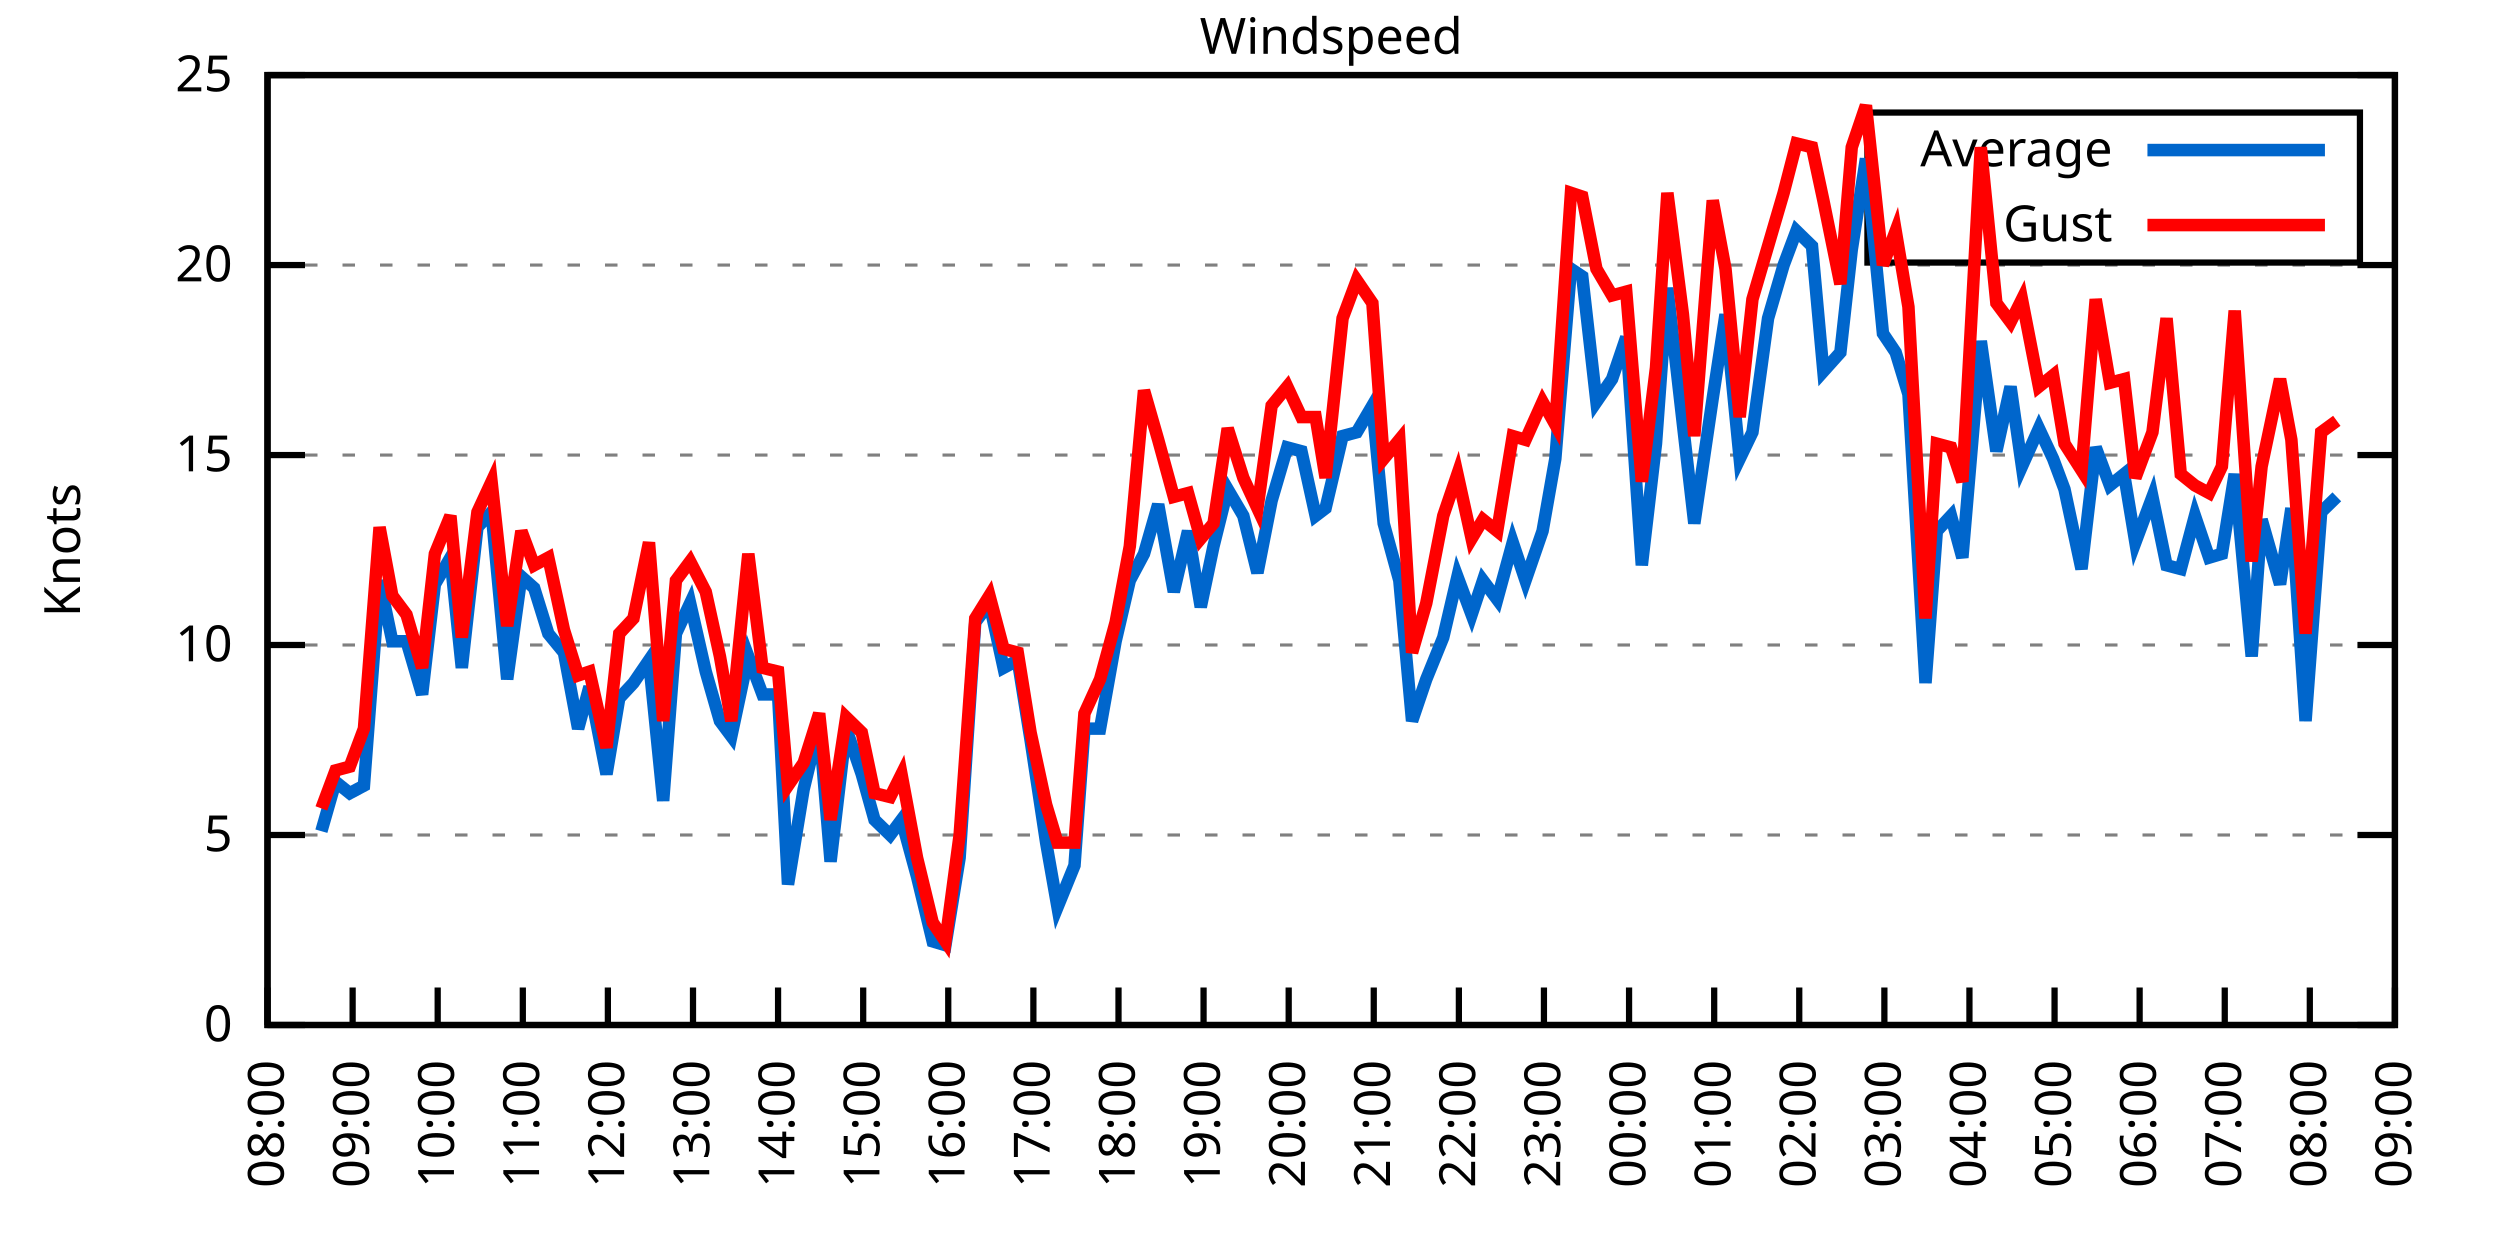
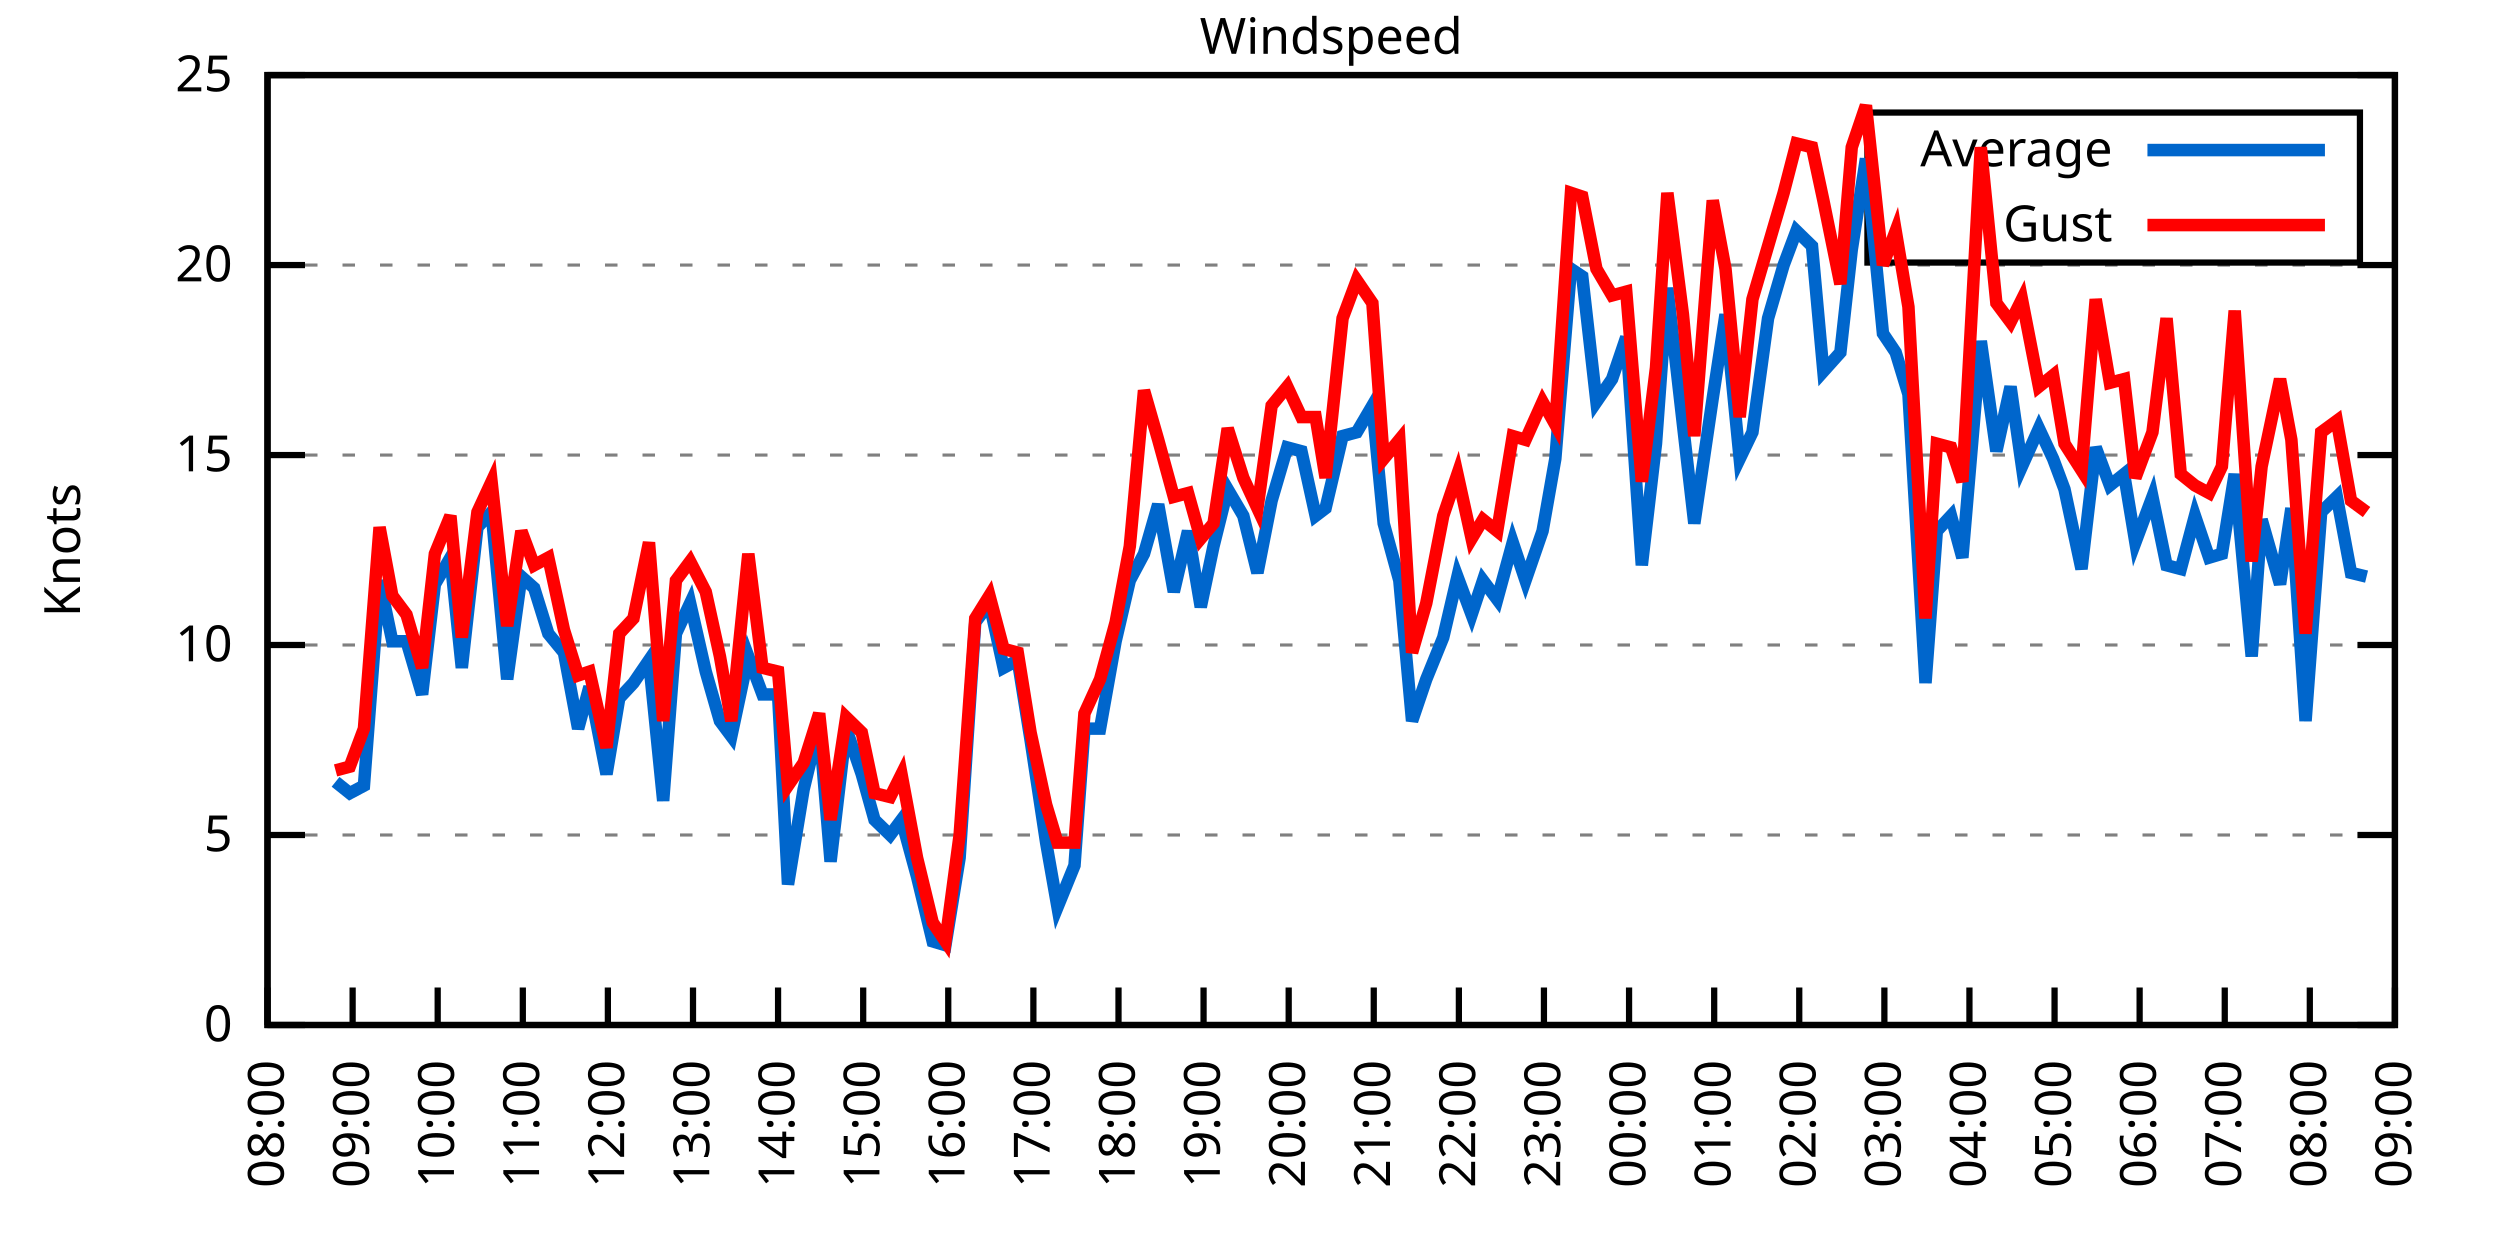
<svg xmlns="http://www.w3.org/2000/svg" xmlns:xlink="http://www.w3.org/1999/xlink" width="400" height="200" viewBox="0 0 400 200">
  <g id="gnuplot_canvas">
    <rect x="0" y="0" width="400" height="200" fill="none" />
    <defs>
      <circle id="gpDot" r="0.5" stroke-width="0.5" stroke="currentColor" />
      <path id="gpPt0" stroke-width="0.333" stroke="currentColor" d="M-1,0 h2 M0,-1 v2" />
      <path id="gpPt1" stroke-width="0.333" stroke="currentColor" d="M-1,-1 L1,1 M1,-1 L-1,1" />
      <path id="gpPt2" stroke-width="0.333" stroke="currentColor" d="M-1,0 L1,0 M0,-1 L0,1 M-1,-1 L1,1 M-1,1 L1,-1" />
      <rect id="gpPt3" stroke-width="0.333" stroke="currentColor" x="-1" y="-1" width="2" height="2" />
      <rect id="gpPt4" stroke-width="0.333" stroke="currentColor" fill="currentColor" x="-1" y="-1" width="2" height="2" />
      <circle id="gpPt5" stroke-width="0.333" stroke="currentColor" cx="0" cy="0" r="1" />
      <use xlink:href="#gpPt5" id="gpPt6" fill="currentColor" stroke="none" />
      <path id="gpPt7" stroke-width="0.333" stroke="currentColor" d="M0,-1.33 L-1.33,0.67 L1.33,0.67 z" />
      <use xlink:href="#gpPt7" id="gpPt8" fill="currentColor" stroke="none" />
      <use xlink:href="#gpPt7" id="gpPt9" stroke="currentColor" transform="rotate(180)" />
      <use xlink:href="#gpPt9" id="gpPt10" fill="currentColor" stroke="none" />
      <use xlink:href="#gpPt3" id="gpPt11" stroke="currentColor" transform="rotate(45)" />
      <use xlink:href="#gpPt11" id="gpPt12" fill="currentColor" stroke="none" />
      <path id="gpPt13" stroke-width="0.333" stroke="currentColor" d="M0,1.330 L1.265,0.411 L0.782,-1.067 L-0.782,-1.076 L-1.265,0.411 z" />
      <use xlink:href="#gpPt13" id="gpPt14" fill="currentColor" stroke="none" />
      <filter id="textbox" filterUnits="objectBoundingBox" x="0" y="0" height="1" width="1">
        <feFlood flood-color="white" flood-opacity="1" result="bgnd" />
        <feComposite in="SourceGraphic" in2="bgnd" operator="atop" />
      </filter>
      <filter id="greybox" filterUnits="objectBoundingBox" x="0" y="0" height="1" width="1">
        <feFlood flood-color="lightgrey" flood-opacity="1" result="grey" />
        <feComposite in="SourceGraphic" in2="grey" operator="atop" />
      </filter>
    </defs>
    <g fill="none" color="white" stroke="currentColor" stroke-width="1.00" stroke-linecap="butt" stroke-linejoin="miter">
</g>
    <g fill="none" color="black" stroke="currentColor" stroke-width="1.00" stroke-linecap="butt" stroke-linejoin="miter">
      <g stroke="none" shape-rendering="crispEdges">
        <polygon fill="rgb(255, 255, 255)" points="42.80,164.00 383.18,164.00 383.18,12.02 42.80,12.02 " />
      </g>
    </g>
    <g fill="none" color="black" stroke="currentColor" stroke-width="1.00" stroke-linecap="butt" stroke-linejoin="miter">
</g>
    <g fill="none" color="black" stroke="black" stroke-width="0.50" stroke-linecap="butt" stroke-linejoin="miter">
</g>
    <g fill="none" color="gray" stroke="currentColor" stroke-width="0.50" stroke-linecap="butt" stroke-linejoin="miter">
      <path stroke="gray" stroke-dasharray="2,4" class="gridline" d="M42.80,164.00 L383.19,164.00  " />
    </g>
    <g fill="none" color="gray" stroke="gray" stroke-width="1.00" stroke-linecap="butt" stroke-linejoin="miter">
</g>
    <g fill="none" color="black" stroke="currentColor" stroke-width="1.00" stroke-linecap="butt" stroke-linejoin="miter">
      <path stroke="black" d="M42.80,164.00 L48.80,164.00 M383.19,164.00 L377.19,164.00  " />
      <g transform="translate(37.20,166.60)" stroke="none" fill="black" font-family="Sans" font-size="8.00" text-anchor="end">
        <text>
          <tspan font-family="Sans"> 0</tspan>
        </text>
      </g>
    </g>
    <g fill="none" color="black" stroke="currentColor" stroke-width="1.00" stroke-linecap="butt" stroke-linejoin="miter">
</g>
    <g fill="none" color="black" stroke="black" stroke-width="0.50" stroke-linecap="butt" stroke-linejoin="miter">
</g>
    <g fill="none" color="gray" stroke="currentColor" stroke-width="0.50" stroke-linecap="butt" stroke-linejoin="miter">
      <path stroke="gray" stroke-dasharray="2,4" class="gridline" d="M42.80,133.60 L383.19,133.60  " />
    </g>
    <g fill="none" color="gray" stroke="gray" stroke-width="1.00" stroke-linecap="butt" stroke-linejoin="miter">
</g>
    <g fill="none" color="black" stroke="currentColor" stroke-width="1.00" stroke-linecap="butt" stroke-linejoin="miter">
      <path stroke="black" d="M42.80,133.60 L48.80,133.60 M383.19,133.60 L377.19,133.60  " />
      <g transform="translate(37.20,136.20)" stroke="none" fill="black" font-family="Sans" font-size="8.00" text-anchor="end">
        <text>
          <tspan font-family="Sans"> 5</tspan>
        </text>
      </g>
    </g>
    <g fill="none" color="black" stroke="currentColor" stroke-width="1.00" stroke-linecap="butt" stroke-linejoin="miter">
</g>
    <g fill="none" color="black" stroke="black" stroke-width="0.50" stroke-linecap="butt" stroke-linejoin="miter">
</g>
    <g fill="none" color="gray" stroke="currentColor" stroke-width="0.50" stroke-linecap="butt" stroke-linejoin="miter">
      <path stroke="gray" stroke-dasharray="2,4" class="gridline" d="M42.80,103.20 L383.19,103.20  " />
    </g>
    <g fill="none" color="gray" stroke="gray" stroke-width="1.00" stroke-linecap="butt" stroke-linejoin="miter">
</g>
    <g fill="none" color="black" stroke="currentColor" stroke-width="1.00" stroke-linecap="butt" stroke-linejoin="miter">
      <path stroke="black" d="M42.80,103.20 L48.80,103.20 M383.19,103.20 L377.19,103.20  " />
      <g transform="translate(37.20,105.80)" stroke="none" fill="black" font-family="Sans" font-size="8.00" text-anchor="end">
        <text>
          <tspan font-family="Sans"> 10</tspan>
        </text>
      </g>
    </g>
    <g fill="none" color="black" stroke="currentColor" stroke-width="1.00" stroke-linecap="butt" stroke-linejoin="miter">
</g>
    <g fill="none" color="black" stroke="black" stroke-width="0.50" stroke-linecap="butt" stroke-linejoin="miter">
</g>
    <g fill="none" color="gray" stroke="currentColor" stroke-width="0.50" stroke-linecap="butt" stroke-linejoin="miter">
      <path stroke="gray" stroke-dasharray="2,4" class="gridline" d="M42.80,72.81 L383.19,72.81  " />
    </g>
    <g fill="none" color="gray" stroke="gray" stroke-width="1.00" stroke-linecap="butt" stroke-linejoin="miter">
</g>
    <g fill="none" color="black" stroke="currentColor" stroke-width="1.00" stroke-linecap="butt" stroke-linejoin="miter">
      <path stroke="black" d="M42.80,72.81 L48.80,72.81 M383.19,72.81 L377.19,72.81  " />
      <g transform="translate(37.20,75.41)" stroke="none" fill="black" font-family="Sans" font-size="8.00" text-anchor="end">
        <text>
          <tspan font-family="Sans"> 15</tspan>
        </text>
      </g>
    </g>
    <g fill="none" color="black" stroke="currentColor" stroke-width="1.00" stroke-linecap="butt" stroke-linejoin="miter">
</g>
    <g fill="none" color="black" stroke="black" stroke-width="0.50" stroke-linecap="butt" stroke-linejoin="miter">
</g>
    <g fill="none" color="gray" stroke="currentColor" stroke-width="0.50" stroke-linecap="butt" stroke-linejoin="miter">
      <path stroke="gray" stroke-dasharray="2,4" class="gridline" d="M42.80,42.41 L383.19,42.41  " />
    </g>
    <g fill="none" color="gray" stroke="gray" stroke-width="1.00" stroke-linecap="butt" stroke-linejoin="miter">
</g>
    <g fill="none" color="black" stroke="currentColor" stroke-width="1.00" stroke-linecap="butt" stroke-linejoin="miter">
      <path stroke="black" d="M42.80,42.41 L48.80,42.41 M383.19,42.41 L377.19,42.41  " />
      <g transform="translate(37.20,45.01)" stroke="none" fill="black" font-family="Sans" font-size="8.00" text-anchor="end">
        <text>
          <tspan font-family="Sans"> 20</tspan>
        </text>
      </g>
    </g>
    <g fill="none" color="black" stroke="currentColor" stroke-width="1.00" stroke-linecap="butt" stroke-linejoin="miter">
</g>
    <g fill="none" color="black" stroke="black" stroke-width="0.50" stroke-linecap="butt" stroke-linejoin="miter">
</g>
    <g fill="none" color="gray" stroke="currentColor" stroke-width="0.50" stroke-linecap="butt" stroke-linejoin="miter">
      <path stroke="gray" stroke-dasharray="2,4" class="gridline" d="M42.80,12.01 L383.19,12.01  " />
    </g>
    <g fill="none" color="gray" stroke="gray" stroke-width="1.00" stroke-linecap="butt" stroke-linejoin="miter">
</g>
    <g fill="none" color="black" stroke="currentColor" stroke-width="1.00" stroke-linecap="butt" stroke-linejoin="miter">
      <path stroke="black" d="M42.80,12.01 L48.80,12.01 M383.19,12.01 L377.19,12.01  " />
      <g transform="translate(37.20,14.61)" stroke="none" fill="black" font-family="Sans" font-size="8.00" text-anchor="end">
        <text>
          <tspan font-family="Sans"> 25</tspan>
        </text>
      </g>
    </g>
    <g fill="none" color="black" stroke="currentColor" stroke-width="1.00" stroke-linecap="butt" stroke-linejoin="miter">
      <path stroke="black" d="M42.80,164.00 L42.80,158.00  " />
      <g transform="translate(45.40,169.60) rotate(270.00)" stroke="none" fill="black" font-family="Sans" font-size="8.00" text-anchor="end">
        <text>
          <tspan font-family="Sans">08:00</tspan>
        </text>
      </g>
    </g>
    <g fill="none" color="black" stroke="currentColor" stroke-width="1.00" stroke-linecap="butt" stroke-linejoin="miter">
      <path stroke="black" d="M56.42,164.00 L56.42,158.00  " />
      <g transform="translate(59.02,169.60) rotate(270.00)" stroke="none" fill="black" font-family="Sans" font-size="8.00" text-anchor="end">
        <text>
          <tspan font-family="Sans">09:00</tspan>
        </text>
      </g>
    </g>
    <g fill="none" color="black" stroke="currentColor" stroke-width="1.00" stroke-linecap="butt" stroke-linejoin="miter">
      <path stroke="black" d="M70.03,164.00 L70.03,158.00  " />
      <g transform="translate(72.63,169.60) rotate(270.00)" stroke="none" fill="black" font-family="Sans" font-size="8.00" text-anchor="end">
        <text>
          <tspan font-family="Sans">10:00</tspan>
        </text>
      </g>
    </g>
    <g fill="none" color="black" stroke="currentColor" stroke-width="1.00" stroke-linecap="butt" stroke-linejoin="miter">
      <path stroke="black" d="M83.65,164.00 L83.65,158.00  " />
      <g transform="translate(86.25,169.60) rotate(270.00)" stroke="none" fill="black" font-family="Sans" font-size="8.00" text-anchor="end">
        <text>
          <tspan font-family="Sans">11:00</tspan>
        </text>
      </g>
    </g>
    <g fill="none" color="black" stroke="currentColor" stroke-width="1.00" stroke-linecap="butt" stroke-linejoin="miter">
      <path stroke="black" d="M97.26,164.00 L97.26,158.00  " />
      <g transform="translate(99.86,169.60) rotate(270.00)" stroke="none" fill="black" font-family="Sans" font-size="8.00" text-anchor="end">
        <text>
          <tspan font-family="Sans">12:00</tspan>
        </text>
      </g>
    </g>
    <g fill="none" color="black" stroke="currentColor" stroke-width="1.00" stroke-linecap="butt" stroke-linejoin="miter">
      <path stroke="black" d="M110.88,164.00 L110.88,158.00  " />
      <g transform="translate(113.48,169.60) rotate(270.00)" stroke="none" fill="black" font-family="Sans" font-size="8.00" text-anchor="end">
        <text>
          <tspan font-family="Sans">13:00</tspan>
        </text>
      </g>
    </g>
    <g fill="none" color="black" stroke="currentColor" stroke-width="1.00" stroke-linecap="butt" stroke-linejoin="miter">
      <path stroke="black" d="M124.49,164.00 L124.49,158.00  " />
      <g transform="translate(127.09,169.60) rotate(270.00)" stroke="none" fill="black" font-family="Sans" font-size="8.00" text-anchor="end">
        <text>
          <tspan font-family="Sans">14:00</tspan>
        </text>
      </g>
    </g>
    <g fill="none" color="black" stroke="currentColor" stroke-width="1.00" stroke-linecap="butt" stroke-linejoin="miter">
      <path stroke="black" d="M138.11,164.00 L138.11,158.00  " />
      <g transform="translate(140.71,169.60) rotate(270.00)" stroke="none" fill="black" font-family="Sans" font-size="8.00" text-anchor="end">
        <text>
          <tspan font-family="Sans">15:00</tspan>
        </text>
      </g>
    </g>
    <g fill="none" color="black" stroke="currentColor" stroke-width="1.00" stroke-linecap="butt" stroke-linejoin="miter">
      <path stroke="black" d="M151.72,164.00 L151.72,158.00  " />
      <g transform="translate(154.32,169.60) rotate(270.00)" stroke="none" fill="black" font-family="Sans" font-size="8.00" text-anchor="end">
        <text>
          <tspan font-family="Sans">16:00</tspan>
        </text>
      </g>
    </g>
    <g fill="none" color="black" stroke="currentColor" stroke-width="1.00" stroke-linecap="butt" stroke-linejoin="miter">
      <path stroke="black" d="M165.34,164.00 L165.34,158.00  " />
      <g transform="translate(167.94,169.60) rotate(270.00)" stroke="none" fill="black" font-family="Sans" font-size="8.00" text-anchor="end">
        <text>
          <tspan font-family="Sans">17:00</tspan>
        </text>
      </g>
    </g>
    <g fill="none" color="black" stroke="currentColor" stroke-width="1.00" stroke-linecap="butt" stroke-linejoin="miter">
      <path stroke="black" d="M178.96,164.00 L178.96,158.00  " />
      <g transform="translate(181.56,169.60) rotate(270.00)" stroke="none" fill="black" font-family="Sans" font-size="8.00" text-anchor="end">
        <text>
          <tspan font-family="Sans">18:00</tspan>
        </text>
      </g>
    </g>
    <g fill="none" color="black" stroke="currentColor" stroke-width="1.00" stroke-linecap="butt" stroke-linejoin="miter">
      <path stroke="black" d="M192.57,164.00 L192.57,158.00  " />
      <g transform="translate(195.17,169.60) rotate(270.00)" stroke="none" fill="black" font-family="Sans" font-size="8.00" text-anchor="end">
        <text>
          <tspan font-family="Sans">19:00</tspan>
        </text>
      </g>
    </g>
    <g fill="none" color="black" stroke="currentColor" stroke-width="1.00" stroke-linecap="butt" stroke-linejoin="miter">
      <path stroke="black" d="M206.19,164.00 L206.19,158.00  " />
      <g transform="translate(208.79,169.60) rotate(270.00)" stroke="none" fill="black" font-family="Sans" font-size="8.00" text-anchor="end">
        <text>
          <tspan font-family="Sans">20:00</tspan>
        </text>
      </g>
    </g>
    <g fill="none" color="black" stroke="currentColor" stroke-width="1.00" stroke-linecap="butt" stroke-linejoin="miter">
      <path stroke="black" d="M219.80,164.00 L219.80,158.00  " />
      <g transform="translate(222.40,169.60) rotate(270.00)" stroke="none" fill="black" font-family="Sans" font-size="8.00" text-anchor="end">
        <text>
          <tspan font-family="Sans">21:00</tspan>
        </text>
      </g>
    </g>
    <g fill="none" color="black" stroke="currentColor" stroke-width="1.00" stroke-linecap="butt" stroke-linejoin="miter">
      <path stroke="black" d="M233.42,164.00 L233.42,158.00  " />
      <g transform="translate(236.02,169.60) rotate(270.00)" stroke="none" fill="black" font-family="Sans" font-size="8.00" text-anchor="end">
        <text>
          <tspan font-family="Sans">22:00</tspan>
        </text>
      </g>
    </g>
    <g fill="none" color="black" stroke="currentColor" stroke-width="1.00" stroke-linecap="butt" stroke-linejoin="miter">
      <path stroke="black" d="M247.03,164.00 L247.03,158.00  " />
      <g transform="translate(249.63,169.60) rotate(270.00)" stroke="none" fill="black" font-family="Sans" font-size="8.00" text-anchor="end">
        <text>
          <tspan font-family="Sans">23:00</tspan>
        </text>
      </g>
    </g>
    <g fill="none" color="black" stroke="currentColor" stroke-width="1.00" stroke-linecap="butt" stroke-linejoin="miter">
      <path stroke="black" d="M260.65,164.00 L260.65,158.00  " />
      <g transform="translate(263.25,169.60) rotate(270.00)" stroke="none" fill="black" font-family="Sans" font-size="8.00" text-anchor="end">
        <text>
          <tspan font-family="Sans">00:00</tspan>
        </text>
      </g>
    </g>
    <g fill="none" color="black" stroke="currentColor" stroke-width="1.00" stroke-linecap="butt" stroke-linejoin="miter">
      <path stroke="black" d="M274.27,164.00 L274.27,158.00  " />
      <g transform="translate(276.87,169.60) rotate(270.00)" stroke="none" fill="black" font-family="Sans" font-size="8.00" text-anchor="end">
        <text>
          <tspan font-family="Sans">01:00</tspan>
        </text>
      </g>
    </g>
    <g fill="none" color="black" stroke="currentColor" stroke-width="1.00" stroke-linecap="butt" stroke-linejoin="miter">
      <path stroke="black" d="M287.88,164.00 L287.88,158.00  " />
      <g transform="translate(290.48,169.60) rotate(270.00)" stroke="none" fill="black" font-family="Sans" font-size="8.00" text-anchor="end">
        <text>
          <tspan font-family="Sans">02:00</tspan>
        </text>
      </g>
    </g>
    <g fill="none" color="black" stroke="currentColor" stroke-width="1.00" stroke-linecap="butt" stroke-linejoin="miter">
      <path stroke="black" d="M301.50,164.00 L301.50,158.00  " />
      <g transform="translate(304.10,169.60) rotate(270.00)" stroke="none" fill="black" font-family="Sans" font-size="8.00" text-anchor="end">
        <text>
          <tspan font-family="Sans">03:00</tspan>
        </text>
      </g>
    </g>
    <g fill="none" color="black" stroke="currentColor" stroke-width="1.00" stroke-linecap="butt" stroke-linejoin="miter">
      <path stroke="black" d="M315.11,164.00 L315.11,158.00  " />
      <g transform="translate(317.71,169.60) rotate(270.00)" stroke="none" fill="black" font-family="Sans" font-size="8.00" text-anchor="end">
        <text>
          <tspan font-family="Sans">04:00</tspan>
        </text>
      </g>
    </g>
    <g fill="none" color="black" stroke="currentColor" stroke-width="1.00" stroke-linecap="butt" stroke-linejoin="miter">
      <path stroke="black" d="M328.73,164.00 L328.73,158.00  " />
      <g transform="translate(331.33,169.60) rotate(270.00)" stroke="none" fill="black" font-family="Sans" font-size="8.00" text-anchor="end">
        <text>
          <tspan font-family="Sans">05:00</tspan>
        </text>
      </g>
    </g>
    <g fill="none" color="black" stroke="currentColor" stroke-width="1.00" stroke-linecap="butt" stroke-linejoin="miter">
      <path stroke="black" d="M342.34,164.00 L342.34,158.00  " />
      <g transform="translate(344.94,169.60) rotate(270.00)" stroke="none" fill="black" font-family="Sans" font-size="8.00" text-anchor="end">
        <text>
          <tspan font-family="Sans">06:00</tspan>
        </text>
      </g>
    </g>
    <g fill="none" color="black" stroke="currentColor" stroke-width="1.00" stroke-linecap="butt" stroke-linejoin="miter">
      <path stroke="black" d="M355.96,164.00 L355.96,158.00  " />
      <g transform="translate(358.56,169.60) rotate(270.00)" stroke="none" fill="black" font-family="Sans" font-size="8.00" text-anchor="end">
        <text>
          <tspan font-family="Sans">07:00</tspan>
        </text>
      </g>
    </g>
    <g fill="none" color="black" stroke="currentColor" stroke-width="1.00" stroke-linecap="butt" stroke-linejoin="miter">
      <path stroke="black" d="M369.57,164.00 L369.57,158.00  " />
      <g transform="translate(372.17,169.60) rotate(270.00)" stroke="none" fill="black" font-family="Sans" font-size="8.00" text-anchor="end">
        <text>
          <tspan font-family="Sans">08:00</tspan>
        </text>
      </g>
    </g>
    <g fill="none" color="black" stroke="currentColor" stroke-width="1.00" stroke-linecap="butt" stroke-linejoin="miter">
      <path stroke="black" d="M383.19,164.00 L383.19,158.00  " />
      <g transform="translate(385.79,169.60) rotate(270.00)" stroke="none" fill="black" font-family="Sans" font-size="8.00" text-anchor="end">
        <text>
          <tspan font-family="Sans">09:00</tspan>
        </text>
      </g>
    </g>
    <g fill="none" color="black" stroke="currentColor" stroke-width="1.00" stroke-linecap="butt" stroke-linejoin="miter">
</g>
    <g fill="none" color="black" stroke="currentColor" stroke-width="1.00" stroke-linecap="butt" stroke-linejoin="miter">
      <path stroke="black" d="M42.80,12.01 L42.80,164.00 L383.19,164.00 L383.19,12.01 L42.80,12.01 Z  " />
    </g>
    <g fill="none" color="black" stroke="currentColor" stroke-width="1.00" stroke-linecap="butt" stroke-linejoin="miter">
</g>
    <g fill="none" color="black" stroke="currentColor" stroke-width="1.00" stroke-linecap="butt" stroke-linejoin="miter">
      <path stroke="black" d="M298.79,42.01 L298.79,18.01 L377.59,18.01 L377.59,42.01 L298.79,42.01 Z  " />
    </g>
    <g id="Windspeed_plot_1">
      <g fill="none" color="white" stroke="black" stroke-width="2.00" stroke-linecap="butt" stroke-linejoin="miter">
</g>
      <g fill="none" color="black" stroke="currentColor" stroke-width="2.00" stroke-linecap="butt" stroke-linejoin="miter">
        <g transform="translate(337.99,26.61)" stroke="none" fill="black" font-family="Sans" font-size="8.00" text-anchor="end">
          <text>
            <tspan font-family="Sans">Average</tspan>
          </text>
        </g>
      </g>
      <g fill="none" color="black" stroke="currentColor" stroke-width="2.00" stroke-linecap="butt" stroke-linejoin="miter">
-         <path stroke="rgb(  0, 102, 204)" d="M343.59,24.01 L371.99,24.01 M51.42,132.99 L53.69,125.09 L55.96,126.91 L58.23,125.70 L60.73,92.87 L62.77,102.60   L65.04,102.60 L67.54,111.11 L69.58,93.48 L72.07,89.22 L73.89,106.85 L76.39,84.36 L78.65,81.93 L81.15,108.68   L83.42,92.26 L85.46,94.08 L87.73,101.38 L90.23,104.42 L92.50,116.58 L94.31,109.89 L97.04,123.87 L99.08,111.72   L101.35,109.28 L103.84,105.64 L106.11,128.13 L108.15,101.38 L110.42,96.52 L112.92,107.46 L115.19,115.36 L117.01,117.80   L119.73,105.03 L122.00,111.11 L124.49,111.11 L126.08,141.51 L128.58,126.31 L131.07,115.97 L132.89,137.86 L135.39,116.58   L137.88,123.87 L139.92,131.17 L142.42,133.60 L144.24,131.17 L146.73,140.29 L149.23,150.62 L151.27,151.23 L153.54,137.25   L156.04,99.56 L158.31,96.52 L160.57,106.85 L162.84,105.64 L164.89,118.40 L167.38,134.82 L169.20,145.15 L171.92,138.47   L173.51,116.58 L176.01,116.58 L178.50,102.60 L180.77,92.87 L183.04,88.61 L185.31,80.71 L187.81,94.69 L190.08,84.97   L192.12,97.12 L194.16,87.40 L196.43,78.28 L198.93,82.53 L201.19,91.65 L203.46,80.10 L205.96,71.59 L208.23,72.20   L210.50,82.53 L212.09,81.32 L214.81,69.77 L217.08,69.16 L219.58,64.90 L221.39,83.75 L223.89,92.87 L225.93,115.36   L228.20,108.68 L230.92,101.99 L233.19,92.26 L235.46,98.34 L237.28,92.87 L239.55,95.91 L242.04,86.79 L244.08,92.87   L246.81,84.97 L248.85,73.41 L251.35,43.02 L253.16,44.23 L255.43,64.29 L257.93,60.65 L260.20,53.96 L262.69,90.44   L264.96,70.98 L266.78,46.06 L269.27,67.94 L271.09,83.75 L274.04,63.69 L276.08,50.31 L278.35,73.41 L280.39,69.16   L282.89,50.92 L285.38,42.41 L287.43,36.94 L289.92,39.37 L291.74,59.43 L294.46,56.39 L296.28,39.98 L298.55,25.39   L301.27,53.35 L303.31,56.39 L305.35,63.08 L308.08,109.28 L309.89,84.97 L312.16,82.53 L313.98,89.22 L316.93,54.57   L319.42,72.20 L321.69,61.86 L323.51,74.63 L326.23,68.55 L328.50,73.41 L330.32,78.28 L333.04,91.04 L335.31,71.59   L337.58,77.67 L339.85,75.85 L341.66,86.79 L344.39,79.49 L346.65,90.44 L348.92,91.04 L351.19,82.53 L353.46,89.22   L355.50,88.61 L357.55,75.85 L360.27,105.03 L361.86,83.14 L364.81,93.48 L366.62,81.32 L368.89,115.36 L371.39,81.93   L373.89,79.49  " />
+         <path stroke="rgb(  0, 102, 204)" d="M343.59,24.01 L371.99,24.01 M53.69,125.09 L55.96,126.91 L58.23,125.70 L60.73,92.87 L62.77,102.60 L65.04,102.60   L67.54,111.11 L69.58,93.48 L72.07,89.22 L73.89,106.85 L76.39,84.36 L78.65,81.93 L81.15,108.68 L83.42,92.26   L85.46,94.08 L87.73,101.38 L90.23,104.42 L92.50,116.58 L94.31,109.89 L97.04,123.87 L99.08,111.72 L101.35,109.28   L103.84,105.64 L106.11,128.13 L108.15,101.38 L110.42,96.52 L112.92,107.46 L115.19,115.36 L117.01,117.80 L119.73,105.03   L122.00,111.11 L124.49,111.11 L126.08,141.51 L128.58,126.31 L131.07,115.97 L132.89,137.86 L135.39,116.58 L137.88,123.87   L139.92,131.17 L142.42,133.60 L144.24,131.17 L146.73,140.29 L149.23,150.62 L151.27,151.23 L153.54,137.25 L156.04,99.56   L158.31,96.52 L160.57,106.85 L162.84,105.64 L164.89,118.40 L167.38,134.82 L169.20,145.15 L171.92,138.47 L173.51,116.58   L176.01,116.58 L178.50,102.60 L180.77,92.87 L183.04,88.61 L185.31,80.71 L187.81,94.69 L190.08,84.97 L192.12,97.12   L194.16,87.40 L196.43,78.28 L198.93,82.53 L201.19,91.65 L203.46,80.10 L205.96,71.59 L208.23,72.20 L210.50,82.53   L212.09,81.32 L214.81,69.77 L217.08,69.16 L219.58,64.90 L221.39,83.75 L223.89,92.87 L225.93,115.36 L228.20,108.68   L230.92,101.99 L233.19,92.26 L235.46,98.34 L237.28,92.87 L239.55,95.91 L242.04,86.79 L244.08,92.87 L246.81,84.97   L248.85,73.41 L251.35,43.02 L253.16,44.23 L255.43,64.29 L257.93,60.65 L260.20,53.96 L262.69,90.44 L264.96,70.98   L266.78,46.06 L269.27,67.94 L271.09,83.75 L274.04,63.69 L276.08,50.31 L278.35,73.41 L280.39,69.16 L282.89,50.92   L285.38,42.41 L287.43,36.94 L289.92,39.37 L291.74,59.43 L294.46,56.39 L296.28,39.98 L298.55,25.39 L301.27,53.35   L303.31,56.39 L305.35,63.08 L308.08,109.28 L309.89,84.97 L312.16,82.53 L313.98,89.22 L316.93,54.57 L319.42,72.20   L321.69,61.86 L323.51,74.63 L326.23,68.55 L328.50,73.41 L330.32,78.28 L333.04,91.04 L335.31,71.59 L337.58,77.67   L339.85,75.85 L341.66,86.79 L344.39,79.49 L346.65,90.44 L348.92,91.04 L351.19,82.53 L353.46,89.22 L355.50,88.61   L357.55,75.85 L360.27,105.03 L361.86,83.14 L364.81,93.48 L366.62,81.32 L368.89,115.36 L371.39,81.93 L373.89,79.49   L376.16,91.65 L378.65,92.26  " />
      </g>
    </g>
    <g id="Windspeed_plot_2">
      <g fill="none" color="black" stroke="currentColor" stroke-width="2.00" stroke-linecap="butt" stroke-linejoin="miter">
        <g transform="translate(337.99,38.61)" stroke="none" fill="black" font-family="Sans" font-size="8.00" text-anchor="end">
          <text>
            <tspan font-family="Sans">Gust</tspan>
          </text>
        </g>
      </g>
      <g fill="none" color="black" stroke="currentColor" stroke-width="2.00" stroke-linecap="butt" stroke-linejoin="miter">
-         <path stroke="rgb(255,   0,   0)" d="M343.59,36.01 L371.99,36.01 M51.42,129.35 L53.69,123.27 L55.96,122.66 L58.23,116.58 L60.73,84.36 L62.77,95.30   L65.04,98.34 L67.54,106.85 L69.58,88.61 L72.07,82.53 L73.89,101.99 L76.39,81.93 L78.65,77.06 L81.15,100.16   L83.42,84.97 L85.46,90.44 L87.73,89.22 L90.23,100.77 L92.50,108.07 L94.31,107.46 L97.04,119.62 L99.08,101.38   L101.35,98.95 L103.84,86.79 L106.11,115.36 L108.15,92.87 L110.42,89.83 L112.92,94.69 L115.19,105.03 L117.01,115.36   L119.73,88.61 L122.00,106.85 L124.49,107.46 L126.08,125.70 L128.58,122.05 L131.07,114.15 L132.89,131.17 L135.39,114.76   L137.88,117.19 L139.92,126.91 L142.42,127.52 L144.24,123.87 L146.73,137.25 L149.23,147.59 L151.27,150.62 L153.54,133.60   L156.04,98.95 L158.31,95.30 L160.57,103.81 L162.84,104.42 L164.89,117.19 L167.38,128.74 L169.20,134.82 L171.92,134.82   L173.51,114.15 L176.01,108.68 L178.50,99.56 L180.77,87.40 L183.04,62.47 L185.31,70.37 L187.81,79.49 L190.08,78.89   L192.12,86.18 L194.16,83.75 L196.43,68.55 L198.93,76.45 L201.19,81.32 L203.46,64.90 L205.96,61.86 L208.23,66.73   L210.50,66.73 L212.09,76.45 L214.81,50.92 L217.08,44.84 L219.58,48.49 L221.39,73.41 L223.89,70.37 L225.93,104.42   L228.20,96.52 L230.92,82.53 L233.19,75.85 L235.46,86.18 L237.28,83.14 L239.55,84.97 L242.04,69.77 L244.08,70.37   L246.81,64.29 L248.85,67.94 L251.35,30.86 L253.16,31.46 L255.43,43.02 L257.93,47.27 L260.20,46.66 L262.69,77.06   L264.96,58.82 L266.78,30.86 L269.27,50.31 L271.09,69.77 L274.04,32.07 L276.08,43.02 L278.35,66.73 L280.39,47.88   L282.89,39.37 L285.38,30.86 L287.43,22.95 L289.92,23.56 L291.74,32.07 L294.46,45.45 L296.28,23.56 L298.55,16.87   L301.27,42.41 L303.31,36.94 L305.35,49.10 L308.08,98.95 L309.89,70.98 L312.16,71.59 L313.98,77.06 L316.93,23.56   L319.42,48.49 L321.69,51.53 L323.51,47.88 L326.23,61.86 L328.50,60.04 L330.32,70.98 L333.04,75.24 L335.31,47.88   L337.58,61.25 L339.85,60.65 L341.66,76.45 L344.39,69.16 L346.65,50.92 L348.92,75.85 L351.19,77.67 L353.46,78.89   L355.50,74.63 L357.55,49.70 L360.27,89.83 L361.86,74.63 L364.81,60.65 L366.62,70.37 L368.89,101.38 L371.39,69.16   L373.89,67.33  " />
+         <path stroke="rgb(255,   0,   0)" d="M343.59,36.01 L371.99,36.01 M53.69,123.27 L55.96,122.66 L58.23,116.58 L60.73,84.36 L62.77,95.30 L65.04,98.34   L67.54,106.85 L69.58,88.61 L72.07,82.53 L73.89,101.99 L76.39,81.93 L78.65,77.06 L81.15,100.16 L83.42,84.97   L85.46,90.44 L87.73,89.22 L90.23,100.77 L92.50,108.07 L94.31,107.46 L97.04,119.62 L99.08,101.38 L101.35,98.95   L103.84,86.79 L106.11,115.36 L108.15,92.87 L110.42,89.83 L112.92,94.69 L115.19,105.03 L117.01,115.36 L119.73,88.61   L122.00,106.85 L124.49,107.46 L126.08,125.70 L128.58,122.05 L131.07,114.15 L132.89,131.17 L135.39,114.76 L137.88,117.19   L139.92,126.91 L142.42,127.52 L144.24,123.87 L146.73,137.25 L149.23,147.59 L151.27,150.62 L153.54,133.60 L156.04,98.95   L158.31,95.30 L160.57,103.81 L162.84,104.42 L164.89,117.19 L167.38,128.74 L169.20,134.82 L171.92,134.82 L173.51,114.15   L176.01,108.68 L178.50,99.56 L180.77,87.40 L183.04,62.47 L185.31,70.37 L187.81,79.49 L190.08,78.89 L192.12,86.18   L194.16,83.75 L196.43,68.55 L198.93,76.45 L201.19,81.32 L203.46,64.90 L205.96,61.86 L208.23,66.73 L210.50,66.73   L212.09,76.45 L214.81,50.92 L217.08,44.84 L219.58,48.49 L221.39,73.41 L223.89,70.37 L225.93,104.42 L228.20,96.52   L230.92,82.53 L233.19,75.85 L235.46,86.18 L237.28,83.14 L239.55,84.97 L242.04,69.77 L244.08,70.37 L246.81,64.29   L248.85,67.94 L251.35,30.86 L253.16,31.46 L255.43,43.02 L257.93,47.27 L260.20,46.66 L262.69,77.06 L264.96,58.82   L266.78,30.86 L269.27,50.31 L271.09,69.77 L274.04,32.07 L276.08,43.02 L278.35,66.73 L280.39,47.88 L282.89,39.37   L285.38,30.86 L287.43,22.95 L289.92,23.56 L291.74,32.07 L294.46,45.45 L296.28,23.56 L298.55,16.87 L301.27,42.41   L303.31,36.94 L305.35,49.10 L308.08,98.95 L309.89,70.98 L312.16,71.59 L313.98,77.06 L316.93,23.56 L319.42,48.49   L321.69,51.53 L323.51,47.88 L326.23,61.86 L328.50,60.04 L330.32,70.98 L333.04,75.24 L335.31,47.88 L337.58,61.25   L339.85,60.65 L341.66,76.45 L344.39,69.16 L346.65,50.92 L348.92,75.85 L351.19,77.67 L353.46,78.89 L355.50,74.63   L357.55,49.70 L360.27,89.83 L361.86,74.63 L364.81,60.65 L366.62,70.37 L368.89,101.38 L371.39,69.16 L373.89,67.33   L376.16,80.10 L378.65,81.93  " />
      </g>
    </g>
    <g fill="none" color="black" stroke="currentColor" stroke-width="2.00" stroke-linecap="butt" stroke-linejoin="miter">
</g>
    <g fill="none" color="black" stroke="black" stroke-width="1.00" stroke-linecap="butt" stroke-linejoin="miter">
</g>
    <g fill="none" color="black" stroke="currentColor" stroke-width="1.00" stroke-linecap="butt" stroke-linejoin="miter">
      <path stroke="black" d="M42.80,12.01 L42.80,164.00 L383.19,164.00 L383.19,12.01 L42.80,12.01 Z  " />
      <g transform="translate(12.80,88.01) rotate(270.00)" stroke="none" fill="black" font-family="Sans" font-size="8.00" text-anchor="middle">
        <text>
          <tspan font-family="Sans">Knots</tspan>
        </text>
      </g>
    </g>
    <g fill="none" color="black" stroke="currentColor" stroke-width="1.00" stroke-linecap="butt" stroke-linejoin="miter">
</g>
    <g fill="none" color="black" stroke="currentColor" stroke-width="1.00" stroke-linecap="butt" stroke-linejoin="miter">
      <g transform="translate(212.99,8.61)" stroke="none" fill="black" font-family="Sans" font-size="8.00" text-anchor="middle">
        <text>
          <tspan font-family="Sans">Windspeed</tspan>
        </text>
      </g>
    </g>
    <g fill="none" color="black" stroke="currentColor" stroke-width="1.00" stroke-linecap="butt" stroke-linejoin="miter">
</g>
  </g>
</svg>
